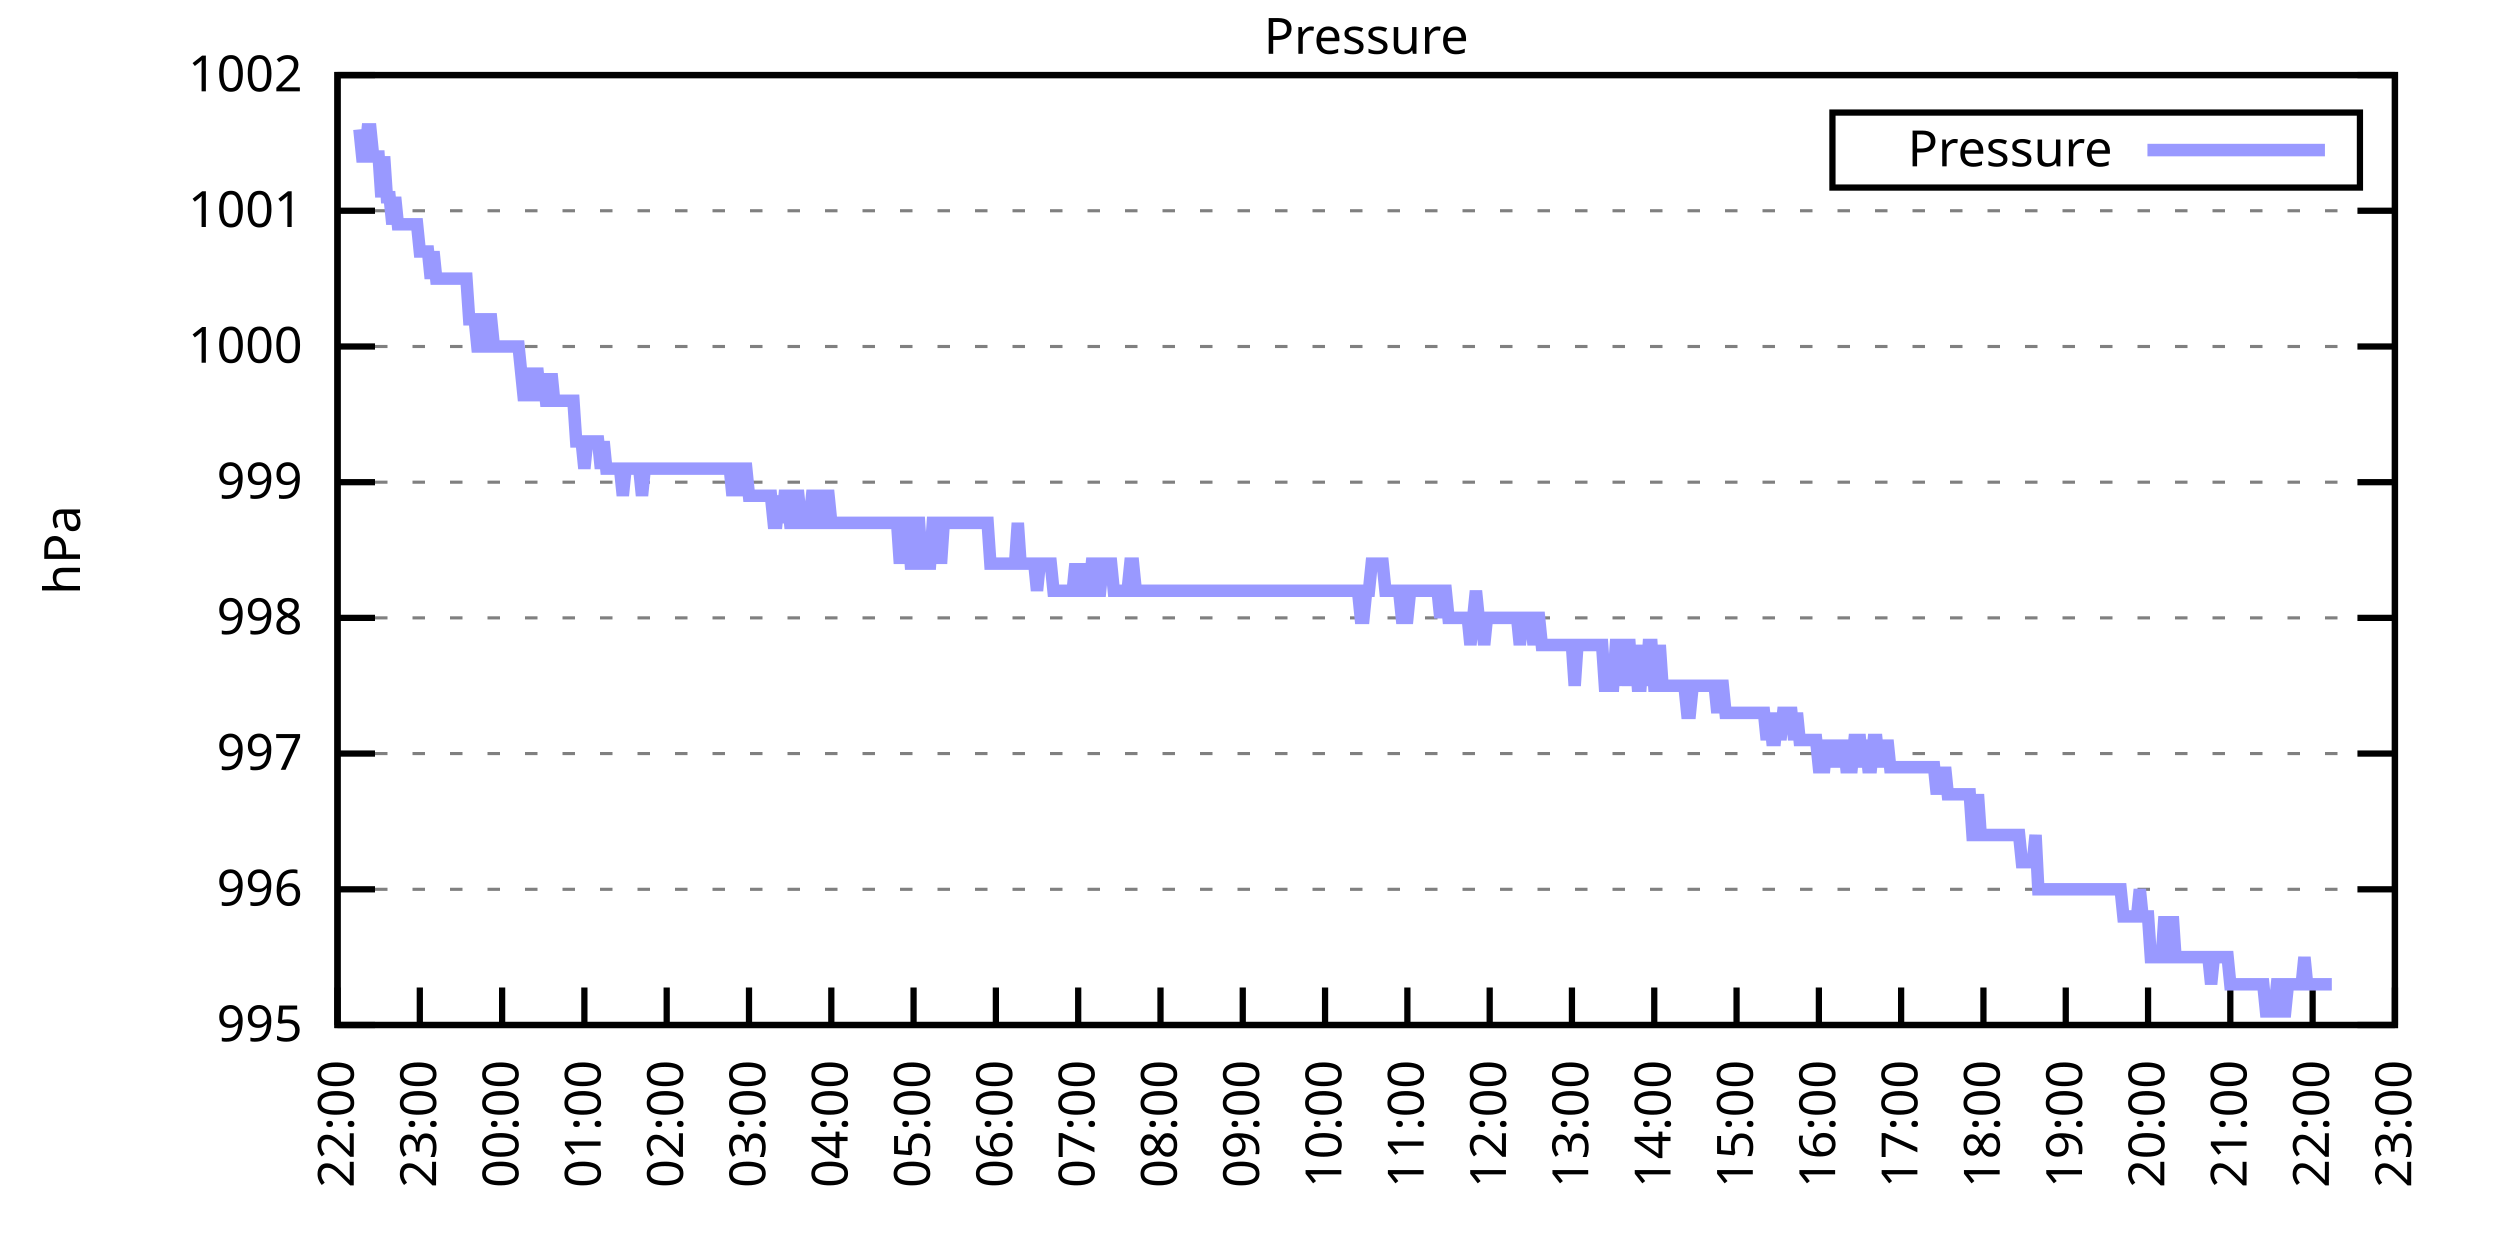
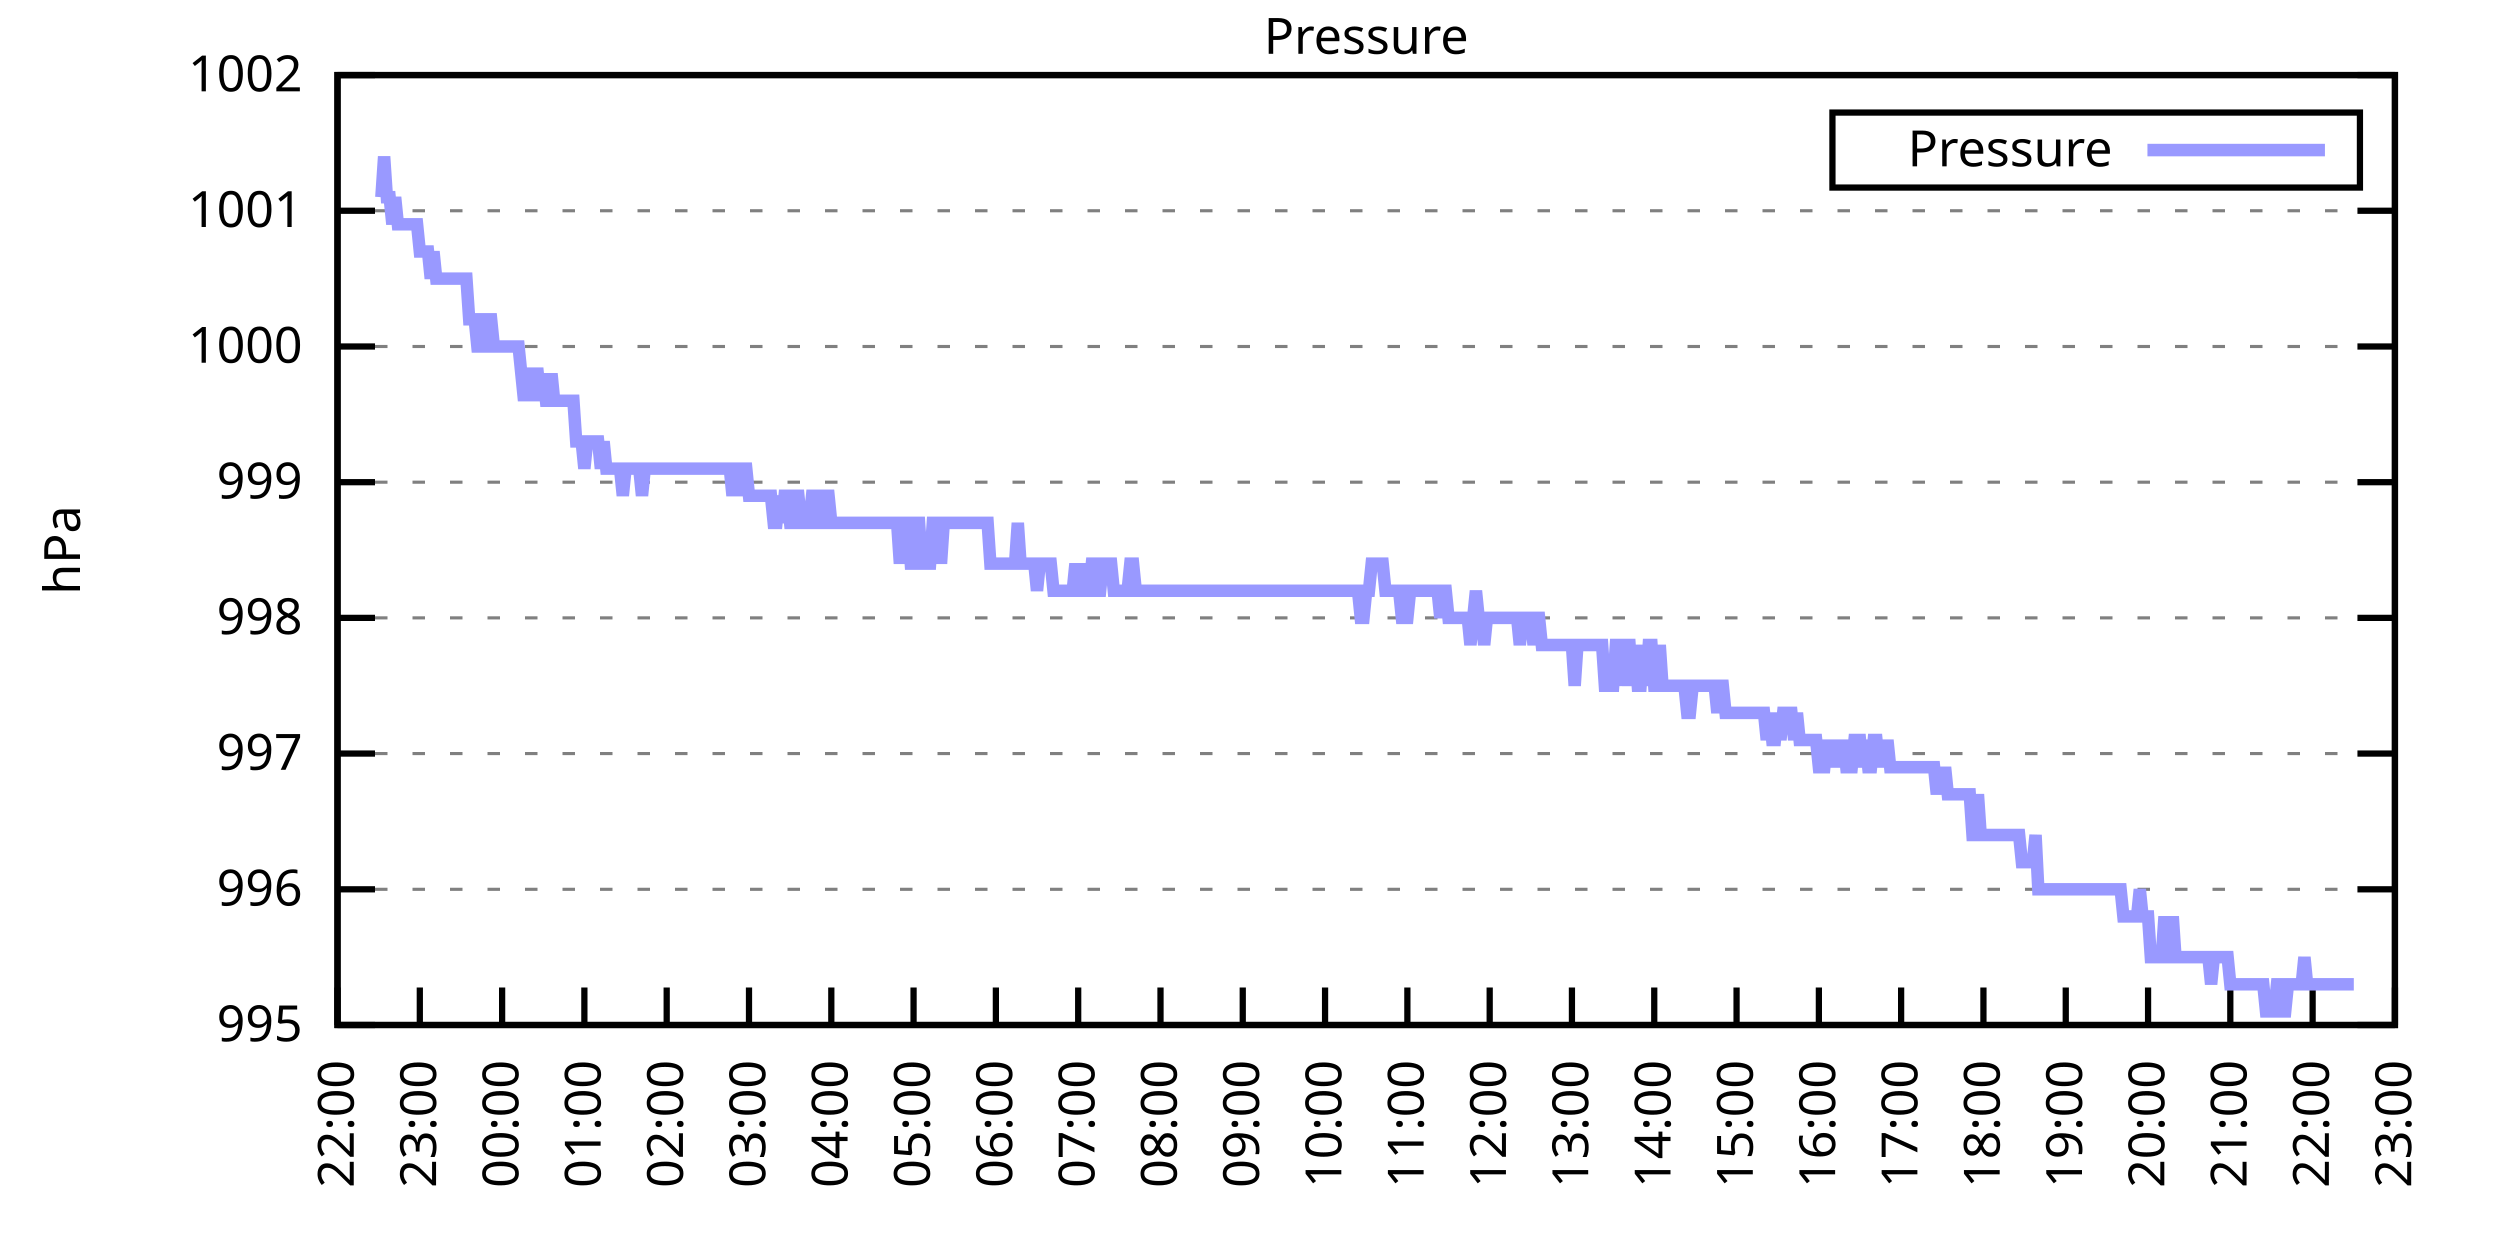
<svg xmlns="http://www.w3.org/2000/svg" xmlns:xlink="http://www.w3.org/1999/xlink" width="400" height="200" viewBox="0 0 400 200">
  <g id="gnuplot_canvas">
    <rect x="0" y="0" width="400" height="200" fill="none" />
    <defs>
      <circle id="gpDot" r="0.5" stroke-width="0.5" stroke="currentColor" />
      <path id="gpPt0" stroke-width="0.333" stroke="currentColor" d="M-1,0 h2 M0,-1 v2" />
      <path id="gpPt1" stroke-width="0.333" stroke="currentColor" d="M-1,-1 L1,1 M1,-1 L-1,1" />
      <path id="gpPt2" stroke-width="0.333" stroke="currentColor" d="M-1,0 L1,0 M0,-1 L0,1 M-1,-1 L1,1 M-1,1 L1,-1" />
      <rect id="gpPt3" stroke-width="0.333" stroke="currentColor" x="-1" y="-1" width="2" height="2" />
      <rect id="gpPt4" stroke-width="0.333" stroke="currentColor" fill="currentColor" x="-1" y="-1" width="2" height="2" />
      <circle id="gpPt5" stroke-width="0.333" stroke="currentColor" cx="0" cy="0" r="1" />
      <use xlink:href="#gpPt5" id="gpPt6" fill="currentColor" stroke="none" />
      <path id="gpPt7" stroke-width="0.333" stroke="currentColor" d="M0,-1.33 L-1.33,0.67 L1.33,0.67 z" />
      <use xlink:href="#gpPt7" id="gpPt8" fill="currentColor" stroke="none" />
      <use xlink:href="#gpPt7" id="gpPt9" stroke="currentColor" transform="rotate(180)" />
      <use xlink:href="#gpPt9" id="gpPt10" fill="currentColor" stroke="none" />
      <use xlink:href="#gpPt3" id="gpPt11" stroke="currentColor" transform="rotate(45)" />
      <use xlink:href="#gpPt11" id="gpPt12" fill="currentColor" stroke="none" />
      <path id="gpPt13" stroke-width="0.333" stroke="currentColor" d="M0,1.330 L1.265,0.411 L0.782,-1.067 L-0.782,-1.076 L-1.265,0.411 z" />
      <use xlink:href="#gpPt13" id="gpPt14" fill="currentColor" stroke="none" />
      <filter id="textbox" filterUnits="objectBoundingBox" x="0" y="0" height="1" width="1">
        <feFlood flood-color="white" flood-opacity="1" result="bgnd" />
        <feComposite in="SourceGraphic" in2="bgnd" operator="atop" />
      </filter>
      <filter id="greybox" filterUnits="objectBoundingBox" x="0" y="0" height="1" width="1">
        <feFlood flood-color="lightgrey" flood-opacity="1" result="grey" />
        <feComposite in="SourceGraphic" in2="grey" operator="atop" />
      </filter>
    </defs>
    <g fill="none" color="white" stroke="currentColor" stroke-width="1.00" stroke-linecap="butt" stroke-linejoin="miter">
</g>
    <g fill="none" color="black" stroke="currentColor" stroke-width="1.00" stroke-linecap="butt" stroke-linejoin="miter">
      <g stroke="none" shape-rendering="crispEdges">
        <polygon fill="rgb(255, 255, 255)" points="54.00,164.00 383.18,164.00 383.18,12.02 54.00,12.02 " />
      </g>
    </g>
    <g fill="none" color="black" stroke="currentColor" stroke-width="1.00" stroke-linecap="butt" stroke-linejoin="miter">
</g>
    <g fill="none" color="black" stroke="black" stroke-width="0.50" stroke-linecap="butt" stroke-linejoin="miter">
</g>
    <g fill="none" color="gray" stroke="currentColor" stroke-width="0.50" stroke-linecap="butt" stroke-linejoin="miter">
      <path stroke="gray" stroke-dasharray="2,4" class="gridline" d="M54.00,164.00 L383.19,164.00  " />
    </g>
    <g fill="none" color="gray" stroke="gray" stroke-width="1.00" stroke-linecap="butt" stroke-linejoin="miter">
</g>
    <g fill="none" color="black" stroke="currentColor" stroke-width="1.00" stroke-linecap="butt" stroke-linejoin="miter">
      <path stroke="black" d="M54.00,164.00 L60.00,164.00 M383.19,164.00 L377.19,164.00  " />
      <g transform="translate(48.40,166.60)" stroke="none" fill="black" font-family="Sans" font-size="8.00" text-anchor="end">
        <text>
          <tspan font-family="Sans"> 995</tspan>
        </text>
      </g>
    </g>
    <g fill="none" color="black" stroke="currentColor" stroke-width="1.00" stroke-linecap="butt" stroke-linejoin="miter">
</g>
    <g fill="none" color="black" stroke="black" stroke-width="0.50" stroke-linecap="butt" stroke-linejoin="miter">
</g>
    <g fill="none" color="gray" stroke="currentColor" stroke-width="0.50" stroke-linecap="butt" stroke-linejoin="miter">
      <path stroke="gray" stroke-dasharray="2,4" class="gridline" d="M54.00,142.29 L383.19,142.29  " />
    </g>
    <g fill="none" color="gray" stroke="gray" stroke-width="1.00" stroke-linecap="butt" stroke-linejoin="miter">
</g>
    <g fill="none" color="black" stroke="currentColor" stroke-width="1.00" stroke-linecap="butt" stroke-linejoin="miter">
      <path stroke="black" d="M54.00,142.29 L60.00,142.29 M383.19,142.29 L377.19,142.29  " />
      <g transform="translate(48.40,144.89)" stroke="none" fill="black" font-family="Sans" font-size="8.00" text-anchor="end">
        <text>
          <tspan font-family="Sans"> 996</tspan>
        </text>
      </g>
    </g>
    <g fill="none" color="black" stroke="currentColor" stroke-width="1.00" stroke-linecap="butt" stroke-linejoin="miter">
</g>
    <g fill="none" color="black" stroke="black" stroke-width="0.50" stroke-linecap="butt" stroke-linejoin="miter">
</g>
    <g fill="none" color="gray" stroke="currentColor" stroke-width="0.50" stroke-linecap="butt" stroke-linejoin="miter">
      <path stroke="gray" stroke-dasharray="2,4" class="gridline" d="M54.00,120.57 L383.19,120.57  " />
    </g>
    <g fill="none" color="gray" stroke="gray" stroke-width="1.00" stroke-linecap="butt" stroke-linejoin="miter">
</g>
    <g fill="none" color="black" stroke="currentColor" stroke-width="1.00" stroke-linecap="butt" stroke-linejoin="miter">
      <path stroke="black" d="M54.00,120.57 L60.00,120.57 M383.19,120.57 L377.19,120.57  " />
      <g transform="translate(48.40,123.17)" stroke="none" fill="black" font-family="Sans" font-size="8.00" text-anchor="end">
        <text>
          <tspan font-family="Sans"> 997</tspan>
        </text>
      </g>
    </g>
    <g fill="none" color="black" stroke="currentColor" stroke-width="1.00" stroke-linecap="butt" stroke-linejoin="miter">
</g>
    <g fill="none" color="black" stroke="black" stroke-width="0.50" stroke-linecap="butt" stroke-linejoin="miter">
</g>
    <g fill="none" color="gray" stroke="currentColor" stroke-width="0.50" stroke-linecap="butt" stroke-linejoin="miter">
      <path stroke="gray" stroke-dasharray="2,4" class="gridline" d="M54.00,98.86 L383.19,98.86  " />
    </g>
    <g fill="none" color="gray" stroke="gray" stroke-width="1.00" stroke-linecap="butt" stroke-linejoin="miter">
</g>
    <g fill="none" color="black" stroke="currentColor" stroke-width="1.00" stroke-linecap="butt" stroke-linejoin="miter">
      <path stroke="black" d="M54.00,98.86 L60.00,98.86 M383.19,98.86 L377.19,98.86  " />
      <g transform="translate(48.40,101.46)" stroke="none" fill="black" font-family="Sans" font-size="8.00" text-anchor="end">
        <text>
          <tspan font-family="Sans"> 998</tspan>
        </text>
      </g>
    </g>
    <g fill="none" color="black" stroke="currentColor" stroke-width="1.00" stroke-linecap="butt" stroke-linejoin="miter">
</g>
    <g fill="none" color="black" stroke="black" stroke-width="0.50" stroke-linecap="butt" stroke-linejoin="miter">
</g>
    <g fill="none" color="gray" stroke="currentColor" stroke-width="0.50" stroke-linecap="butt" stroke-linejoin="miter">
      <path stroke="gray" stroke-dasharray="2,4" class="gridline" d="M54.00,77.15 L383.19,77.15  " />
    </g>
    <g fill="none" color="gray" stroke="gray" stroke-width="1.00" stroke-linecap="butt" stroke-linejoin="miter">
</g>
    <g fill="none" color="black" stroke="currentColor" stroke-width="1.00" stroke-linecap="butt" stroke-linejoin="miter">
      <path stroke="black" d="M54.00,77.15 L60.00,77.15 M383.19,77.15 L377.19,77.15  " />
      <g transform="translate(48.40,79.75)" stroke="none" fill="black" font-family="Sans" font-size="8.00" text-anchor="end">
        <text>
          <tspan font-family="Sans"> 999</tspan>
        </text>
      </g>
    </g>
    <g fill="none" color="black" stroke="currentColor" stroke-width="1.00" stroke-linecap="butt" stroke-linejoin="miter">
</g>
    <g fill="none" color="black" stroke="black" stroke-width="0.50" stroke-linecap="butt" stroke-linejoin="miter">
</g>
    <g fill="none" color="gray" stroke="currentColor" stroke-width="0.50" stroke-linecap="butt" stroke-linejoin="miter">
      <path stroke="gray" stroke-dasharray="2,4" class="gridline" d="M54.00,55.44 L383.19,55.44  " />
    </g>
    <g fill="none" color="gray" stroke="gray" stroke-width="1.00" stroke-linecap="butt" stroke-linejoin="miter">
</g>
    <g fill="none" color="black" stroke="currentColor" stroke-width="1.00" stroke-linecap="butt" stroke-linejoin="miter">
      <path stroke="black" d="M54.00,55.44 L60.00,55.44 M383.19,55.44 L377.19,55.44  " />
      <g transform="translate(48.40,58.04)" stroke="none" fill="black" font-family="Sans" font-size="8.00" text-anchor="end">
        <text>
          <tspan font-family="Sans"> 1000</tspan>
        </text>
      </g>
    </g>
    <g fill="none" color="black" stroke="currentColor" stroke-width="1.00" stroke-linecap="butt" stroke-linejoin="miter">
</g>
    <g fill="none" color="black" stroke="black" stroke-width="0.50" stroke-linecap="butt" stroke-linejoin="miter">
</g>
    <g fill="none" color="gray" stroke="currentColor" stroke-width="0.50" stroke-linecap="butt" stroke-linejoin="miter">
      <path stroke="gray" stroke-dasharray="2,4" class="gridline" d="M54.00,33.72 L383.19,33.72  " />
    </g>
    <g fill="none" color="gray" stroke="gray" stroke-width="1.00" stroke-linecap="butt" stroke-linejoin="miter">
</g>
    <g fill="none" color="black" stroke="currentColor" stroke-width="1.00" stroke-linecap="butt" stroke-linejoin="miter">
      <path stroke="black" d="M54.00,33.72 L60.00,33.72 M383.19,33.72 L377.19,33.72  " />
      <g transform="translate(48.40,36.32)" stroke="none" fill="black" font-family="Sans" font-size="8.00" text-anchor="end">
        <text>
          <tspan font-family="Sans"> 1001</tspan>
        </text>
      </g>
    </g>
    <g fill="none" color="black" stroke="currentColor" stroke-width="1.00" stroke-linecap="butt" stroke-linejoin="miter">
</g>
    <g fill="none" color="black" stroke="black" stroke-width="0.50" stroke-linecap="butt" stroke-linejoin="miter">
</g>
    <g fill="none" color="gray" stroke="currentColor" stroke-width="0.50" stroke-linecap="butt" stroke-linejoin="miter">
      <path stroke="gray" stroke-dasharray="2,4" class="gridline" d="M54.00,12.01 L383.19,12.01  " />
    </g>
    <g fill="none" color="gray" stroke="gray" stroke-width="1.00" stroke-linecap="butt" stroke-linejoin="miter">
</g>
    <g fill="none" color="black" stroke="currentColor" stroke-width="1.00" stroke-linecap="butt" stroke-linejoin="miter">
      <path stroke="black" d="M54.00,12.01 L60.00,12.01 M383.19,12.01 L377.19,12.01  " />
      <g transform="translate(48.40,14.61)" stroke="none" fill="black" font-family="Sans" font-size="8.00" text-anchor="end">
        <text>
          <tspan font-family="Sans"> 1002</tspan>
        </text>
      </g>
    </g>
    <g fill="none" color="black" stroke="currentColor" stroke-width="1.00" stroke-linecap="butt" stroke-linejoin="miter">
      <path stroke="black" d="M54.00,164.00 L54.00,158.00  " />
      <g transform="translate(56.60,169.60) rotate(270.00)" stroke="none" fill="black" font-family="Sans" font-size="8.00" text-anchor="end">
        <text>
          <tspan font-family="Sans">22:00</tspan>
        </text>
      </g>
    </g>
    <g fill="none" color="black" stroke="currentColor" stroke-width="1.00" stroke-linecap="butt" stroke-linejoin="miter">
      <path stroke="black" d="M67.17,164.00 L67.17,158.00  " />
      <g transform="translate(69.77,169.60) rotate(270.00)" stroke="none" fill="black" font-family="Sans" font-size="8.00" text-anchor="end">
        <text>
          <tspan font-family="Sans">23:00</tspan>
        </text>
      </g>
    </g>
    <g fill="none" color="black" stroke="currentColor" stroke-width="1.00" stroke-linecap="butt" stroke-linejoin="miter">
      <path stroke="black" d="M80.34,164.00 L80.34,158.00  " />
      <g transform="translate(82.94,169.60) rotate(270.00)" stroke="none" fill="black" font-family="Sans" font-size="8.00" text-anchor="end">
        <text>
          <tspan font-family="Sans">00:00</tspan>
        </text>
      </g>
    </g>
    <g fill="none" color="black" stroke="currentColor" stroke-width="1.00" stroke-linecap="butt" stroke-linejoin="miter">
      <path stroke="black" d="M93.50,164.00 L93.50,158.00  " />
      <g transform="translate(96.10,169.60) rotate(270.00)" stroke="none" fill="black" font-family="Sans" font-size="8.00" text-anchor="end">
        <text>
          <tspan font-family="Sans">01:00</tspan>
        </text>
      </g>
    </g>
    <g fill="none" color="black" stroke="currentColor" stroke-width="1.00" stroke-linecap="butt" stroke-linejoin="miter">
      <path stroke="black" d="M106.67,164.00 L106.67,158.00  " />
      <g transform="translate(109.27,169.60) rotate(270.00)" stroke="none" fill="black" font-family="Sans" font-size="8.00" text-anchor="end">
        <text>
          <tspan font-family="Sans">02:00</tspan>
        </text>
      </g>
    </g>
    <g fill="none" color="black" stroke="currentColor" stroke-width="1.00" stroke-linecap="butt" stroke-linejoin="miter">
      <path stroke="black" d="M119.84,164.00 L119.84,158.00  " />
      <g transform="translate(122.44,169.60) rotate(270.00)" stroke="none" fill="black" font-family="Sans" font-size="8.00" text-anchor="end">
        <text>
          <tspan font-family="Sans">03:00</tspan>
        </text>
      </g>
    </g>
    <g fill="none" color="black" stroke="currentColor" stroke-width="1.00" stroke-linecap="butt" stroke-linejoin="miter">
      <path stroke="black" d="M133.01,164.00 L133.01,158.00  " />
      <g transform="translate(135.61,169.60) rotate(270.00)" stroke="none" fill="black" font-family="Sans" font-size="8.00" text-anchor="end">
        <text>
          <tspan font-family="Sans">04:00</tspan>
        </text>
      </g>
    </g>
    <g fill="none" color="black" stroke="currentColor" stroke-width="1.00" stroke-linecap="butt" stroke-linejoin="miter">
      <path stroke="black" d="M146.17,164.00 L146.17,158.00  " />
      <g transform="translate(148.77,169.60) rotate(270.00)" stroke="none" fill="black" font-family="Sans" font-size="8.00" text-anchor="end">
        <text>
          <tspan font-family="Sans">05:00</tspan>
        </text>
      </g>
    </g>
    <g fill="none" color="black" stroke="currentColor" stroke-width="1.00" stroke-linecap="butt" stroke-linejoin="miter">
      <path stroke="black" d="M159.34,164.00 L159.34,158.00  " />
      <g transform="translate(161.94,169.60) rotate(270.00)" stroke="none" fill="black" font-family="Sans" font-size="8.00" text-anchor="end">
        <text>
          <tspan font-family="Sans">06:00</tspan>
        </text>
      </g>
    </g>
    <g fill="none" color="black" stroke="currentColor" stroke-width="1.00" stroke-linecap="butt" stroke-linejoin="miter">
      <path stroke="black" d="M172.51,164.00 L172.51,158.00  " />
      <g transform="translate(175.11,169.60) rotate(270.00)" stroke="none" fill="black" font-family="Sans" font-size="8.00" text-anchor="end">
        <text>
          <tspan font-family="Sans">07:00</tspan>
        </text>
      </g>
    </g>
    <g fill="none" color="black" stroke="currentColor" stroke-width="1.00" stroke-linecap="butt" stroke-linejoin="miter">
      <path stroke="black" d="M185.68,164.00 L185.68,158.00  " />
      <g transform="translate(188.28,169.60) rotate(270.00)" stroke="none" fill="black" font-family="Sans" font-size="8.00" text-anchor="end">
        <text>
          <tspan font-family="Sans">08:00</tspan>
        </text>
      </g>
    </g>
    <g fill="none" color="black" stroke="currentColor" stroke-width="1.00" stroke-linecap="butt" stroke-linejoin="miter">
      <path stroke="black" d="M198.84,164.00 L198.84,158.00  " />
      <g transform="translate(201.44,169.60) rotate(270.00)" stroke="none" fill="black" font-family="Sans" font-size="8.00" text-anchor="end">
        <text>
          <tspan font-family="Sans">09:00</tspan>
        </text>
      </g>
    </g>
    <g fill="none" color="black" stroke="currentColor" stroke-width="1.00" stroke-linecap="butt" stroke-linejoin="miter">
      <path stroke="black" d="M212.01,164.00 L212.01,158.00  " />
      <g transform="translate(214.61,169.60) rotate(270.00)" stroke="none" fill="black" font-family="Sans" font-size="8.00" text-anchor="end">
        <text>
          <tspan font-family="Sans">10:00</tspan>
        </text>
      </g>
    </g>
    <g fill="none" color="black" stroke="currentColor" stroke-width="1.00" stroke-linecap="butt" stroke-linejoin="miter">
      <path stroke="black" d="M225.18,164.00 L225.18,158.00  " />
      <g transform="translate(227.78,169.60) rotate(270.00)" stroke="none" fill="black" font-family="Sans" font-size="8.00" text-anchor="end">
        <text>
          <tspan font-family="Sans">11:00</tspan>
        </text>
      </g>
    </g>
    <g fill="none" color="black" stroke="currentColor" stroke-width="1.00" stroke-linecap="butt" stroke-linejoin="miter">
      <path stroke="black" d="M238.35,164.00 L238.35,158.00  " />
      <g transform="translate(240.95,169.60) rotate(270.00)" stroke="none" fill="black" font-family="Sans" font-size="8.00" text-anchor="end">
        <text>
          <tspan font-family="Sans">12:00</tspan>
        </text>
      </g>
    </g>
    <g fill="none" color="black" stroke="currentColor" stroke-width="1.00" stroke-linecap="butt" stroke-linejoin="miter">
      <path stroke="black" d="M251.51,164.00 L251.51,158.00  " />
      <g transform="translate(254.11,169.60) rotate(270.00)" stroke="none" fill="black" font-family="Sans" font-size="8.00" text-anchor="end">
        <text>
          <tspan font-family="Sans">13:00</tspan>
        </text>
      </g>
    </g>
    <g fill="none" color="black" stroke="currentColor" stroke-width="1.00" stroke-linecap="butt" stroke-linejoin="miter">
      <path stroke="black" d="M264.68,164.00 L264.68,158.00  " />
      <g transform="translate(267.28,169.60) rotate(270.00)" stroke="none" fill="black" font-family="Sans" font-size="8.00" text-anchor="end">
        <text>
          <tspan font-family="Sans">14:00</tspan>
        </text>
      </g>
    </g>
    <g fill="none" color="black" stroke="currentColor" stroke-width="1.00" stroke-linecap="butt" stroke-linejoin="miter">
      <path stroke="black" d="M277.85,164.00 L277.85,158.00  " />
      <g transform="translate(280.45,169.60) rotate(270.00)" stroke="none" fill="black" font-family="Sans" font-size="8.00" text-anchor="end">
        <text>
          <tspan font-family="Sans">15:00</tspan>
        </text>
      </g>
    </g>
    <g fill="none" color="black" stroke="currentColor" stroke-width="1.00" stroke-linecap="butt" stroke-linejoin="miter">
      <path stroke="black" d="M291.02,164.00 L291.02,158.00  " />
      <g transform="translate(293.62,169.60) rotate(270.00)" stroke="none" fill="black" font-family="Sans" font-size="8.00" text-anchor="end">
        <text>
          <tspan font-family="Sans">16:00</tspan>
        </text>
      </g>
    </g>
    <g fill="none" color="black" stroke="currentColor" stroke-width="1.00" stroke-linecap="butt" stroke-linejoin="miter">
      <path stroke="black" d="M304.18,164.00 L304.18,158.00  " />
      <g transform="translate(306.78,169.60) rotate(270.00)" stroke="none" fill="black" font-family="Sans" font-size="8.00" text-anchor="end">
        <text>
          <tspan font-family="Sans">17:00</tspan>
        </text>
      </g>
    </g>
    <g fill="none" color="black" stroke="currentColor" stroke-width="1.00" stroke-linecap="butt" stroke-linejoin="miter">
      <path stroke="black" d="M317.35,164.00 L317.35,158.00  " />
      <g transform="translate(319.95,169.60) rotate(270.00)" stroke="none" fill="black" font-family="Sans" font-size="8.00" text-anchor="end">
        <text>
          <tspan font-family="Sans">18:00</tspan>
        </text>
      </g>
    </g>
    <g fill="none" color="black" stroke="currentColor" stroke-width="1.00" stroke-linecap="butt" stroke-linejoin="miter">
      <path stroke="black" d="M330.52,164.00 L330.52,158.00  " />
      <g transform="translate(333.12,169.60) rotate(270.00)" stroke="none" fill="black" font-family="Sans" font-size="8.00" text-anchor="end">
        <text>
          <tspan font-family="Sans">19:00</tspan>
        </text>
      </g>
    </g>
    <g fill="none" color="black" stroke="currentColor" stroke-width="1.00" stroke-linecap="butt" stroke-linejoin="miter">
      <path stroke="black" d="M343.69,164.00 L343.69,158.00  " />
      <g transform="translate(346.29,169.60) rotate(270.00)" stroke="none" fill="black" font-family="Sans" font-size="8.00" text-anchor="end">
        <text>
          <tspan font-family="Sans">20:00</tspan>
        </text>
      </g>
    </g>
    <g fill="none" color="black" stroke="currentColor" stroke-width="1.00" stroke-linecap="butt" stroke-linejoin="miter">
      <path stroke="black" d="M356.85,164.00 L356.85,158.00  " />
      <g transform="translate(359.45,169.60) rotate(270.00)" stroke="none" fill="black" font-family="Sans" font-size="8.00" text-anchor="end">
        <text>
          <tspan font-family="Sans">21:00</tspan>
        </text>
      </g>
    </g>
    <g fill="none" color="black" stroke="currentColor" stroke-width="1.00" stroke-linecap="butt" stroke-linejoin="miter">
      <path stroke="black" d="M370.02,164.00 L370.02,158.00  " />
      <g transform="translate(372.62,169.60) rotate(270.00)" stroke="none" fill="black" font-family="Sans" font-size="8.00" text-anchor="end">
        <text>
          <tspan font-family="Sans">22:00</tspan>
        </text>
      </g>
    </g>
    <g fill="none" color="black" stroke="currentColor" stroke-width="1.00" stroke-linecap="butt" stroke-linejoin="miter">
      <path stroke="black" d="M383.19,164.00 L383.19,158.00  " />
      <g transform="translate(385.79,169.60) rotate(270.00)" stroke="none" fill="black" font-family="Sans" font-size="8.00" text-anchor="end">
        <text>
          <tspan font-family="Sans">23:00</tspan>
        </text>
      </g>
    </g>
    <g fill="none" color="black" stroke="currentColor" stroke-width="1.00" stroke-linecap="butt" stroke-linejoin="miter">
</g>
    <g fill="none" color="black" stroke="currentColor" stroke-width="1.00" stroke-linecap="butt" stroke-linejoin="miter">
      <path stroke="black" d="M54.00,12.01 L54.00,164.00 L383.19,164.00 L383.19,12.01 L54.00,12.01 Z  " />
    </g>
    <g fill="none" color="black" stroke="currentColor" stroke-width="1.00" stroke-linecap="butt" stroke-linejoin="miter">
</g>
    <g fill="none" color="black" stroke="currentColor" stroke-width="1.00" stroke-linecap="butt" stroke-linejoin="miter">
      <path stroke="black" d="M293.19,30.01 L293.19,18.01 L377.59,18.01 L377.59,30.01 L293.19,30.01 Z  " />
    </g>
    <g id="Pressure_plot_1">
      <g fill="none" color="white" stroke="black" stroke-width="2.00" stroke-linecap="butt" stroke-linejoin="miter">
</g>
      <g fill="none" color="black" stroke="currentColor" stroke-width="2.00" stroke-linecap="butt" stroke-linejoin="miter">
        <g transform="translate(337.99,26.61)" stroke="none" fill="black" font-family="Sans" font-size="8.00" text-anchor="end">
          <text>
            <tspan font-family="Sans">Pressure</tspan>
          </text>
        </g>
      </g>
      <g fill="none" color="black" stroke="currentColor" stroke-width="2.00" stroke-linecap="butt" stroke-linejoin="miter">
-         <path stroke="rgb(153, 153, 255)" d="M343.59,24.01 L371.99,24.01 M57.51,20.70 L57.95,25.04 L58.39,25.04 L58.83,20.70 L59.27,20.70 L59.71,25.04   L60.14,25.04 L60.58,25.04 L61.02,31.55 L61.46,25.04 L61.90,31.55 L62.34,31.55 L62.78,35.89 L63.22,31.55   L63.66,35.89 L64.10,35.89 L64.53,35.89 L64.97,35.89 L65.41,35.89 L65.85,35.89 L66.29,35.89 L66.73,35.89   L67.17,40.24 L67.61,40.24 L68.05,40.24 L68.48,40.24 L68.92,44.58 L69.36,40.24 L69.80,44.58 L70.24,44.58   L70.68,44.58 L71.12,44.58 L71.56,44.58 L72.00,44.58 L72.43,44.58 L72.87,44.58 L73.31,44.58 L73.75,44.58   L74.19,44.58 L74.63,44.58 L75.07,51.09 L75.51,51.09 L75.95,51.09 L76.38,55.44 L76.82,55.44 L77.26,55.44   L77.70,51.09 L78.14,51.09 L78.58,51.09 L79.02,55.44 L79.46,55.44 L79.90,55.44 L80.34,55.44 L80.77,55.44   L81.21,55.44 L81.65,55.44 L82.09,55.44 L82.53,55.44 L82.97,55.44 L83.41,59.78 L83.85,64.12 L84.29,59.78   L84.72,59.78 L85.16,64.12 L85.60,59.78 L86.04,59.78 L86.48,64.12 L86.92,59.78 L87.36,64.12 L87.80,64.12   L88.24,59.78 L88.67,64.12 L89.11,64.12 L89.55,64.12 L89.99,64.12 L90.43,64.12 L90.87,64.12 L91.31,64.12   L91.75,64.12 L92.19,70.63 L92.62,70.63 L93.06,70.63 L93.50,74.98 L93.94,70.63 L94.38,70.63 L94.82,70.63   L95.26,70.63 L95.70,70.63 L96.14,74.98 L96.58,70.63 L97.01,74.98 L97.45,74.98 L97.89,74.98 L98.33,74.98   L98.77,74.98 L99.21,74.98 L99.65,79.32 L100.09,74.98 L100.53,74.98 L100.96,74.98 L101.40,74.98 L101.84,74.98   L102.28,74.98 L102.72,79.32 L103.16,74.98 L103.60,74.98 L104.04,74.98 L104.48,74.98 L104.91,74.98 L105.35,74.98   L105.79,74.98 L106.23,74.98 L106.67,74.98 L107.11,74.98 L107.55,74.98 L107.99,74.98 L108.43,74.98 L108.87,74.98   L109.30,74.98 L109.74,74.98 L110.18,74.98 L110.62,74.98 L111.06,74.98 L111.50,74.98 L111.94,74.98 L112.38,74.98   L112.82,74.98 L113.25,74.98 L113.69,74.98 L114.13,74.98 L114.57,74.98 L115.01,74.98 L115.45,74.98 L115.89,74.98   L116.33,74.98 L116.77,74.98 L117.20,79.32 L117.64,74.98 L118.08,79.32 L118.52,74.98 L118.96,74.98 L119.40,74.98   L119.84,79.32 L120.28,79.32 L120.72,79.32 L121.15,79.32 L121.59,79.32 L122.03,79.32 L122.47,79.32 L122.91,79.32   L123.35,79.32 L123.79,83.66 L124.23,83.66 L124.67,79.32 L125.11,83.66 L125.54,79.32 L125.98,79.32 L126.42,83.66   L126.86,83.66 L127.30,79.32 L127.74,79.32 L128.18,83.66 L128.62,83.66 L129.06,83.66 L129.49,83.66 L129.93,79.32   L130.37,79.32 L130.81,79.32 L131.25,83.66 L131.69,83.66 L132.13,79.32 L132.57,79.32 L133.01,83.66 L133.44,83.66   L133.88,83.66 L134.32,83.66 L134.76,83.66 L135.20,83.66 L135.64,83.66 L136.08,83.66 L136.52,83.66 L136.96,83.66   L137.39,83.66 L137.83,83.66 L138.27,83.66 L138.71,83.66 L139.15,83.66 L139.59,83.66 L140.03,83.66 L140.47,83.66   L140.91,83.66 L141.35,83.66 L141.78,83.66 L142.22,83.66 L142.66,83.66 L143.10,83.66 L143.54,83.66 L143.98,90.18   L144.42,83.66 L144.86,83.66 L145.30,83.66 L145.73,90.18 L146.17,90.18 L146.61,83.66 L147.05,83.66 L147.49,90.18   L147.93,90.18 L148.37,90.18 L148.81,90.18 L149.25,83.66 L149.68,83.66 L150.12,83.66 L150.56,90.18 L151.00,83.66   L151.44,83.66 L151.88,83.66 L152.32,83.66 L152.76,83.66 L153.20,83.66 L153.63,83.66 L154.07,83.66 L154.51,83.66   L154.95,83.66 L155.39,83.66 L155.83,83.66 L156.27,83.66 L156.71,83.66 L157.15,83.66 L157.59,83.66 L158.02,83.66   L158.46,90.18 L158.90,90.18 L159.34,90.18 L159.78,90.18 L160.22,90.18 L160.66,90.18 L161.10,90.18 L161.54,90.18   L161.97,90.18 L162.41,90.18 L162.85,83.66 L163.29,90.18 L163.73,90.18 L164.17,90.18 L164.61,90.18 L165.05,90.18   L165.49,90.18 L165.92,94.52 L166.36,90.18 L166.80,90.18 L167.24,90.18 L167.68,90.18 L168.12,90.18 L168.56,94.52   L169.00,94.52 L169.44,94.52 L169.87,94.52 L170.31,94.52 L170.75,94.52 L171.19,94.52 L171.63,94.52 L172.07,90.18   L172.51,94.52 L172.95,94.52 L173.39,90.18 L173.83,94.52 L174.26,94.52 L174.70,90.18 L175.14,90.18 L175.58,94.52   L176.02,94.52 L176.46,90.18 L176.90,90.18 L177.34,90.18 L177.78,90.18 L178.21,94.52 L178.65,94.52 L179.09,94.52   L179.53,94.52 L179.97,94.52 L180.41,94.52 L180.85,90.18 L181.29,90.18 L181.73,94.52 L182.16,94.52 L182.60,94.52   L183.04,94.52 L183.48,94.52 L183.92,94.52 L184.36,94.52 L184.80,94.52 L185.24,94.52 L185.68,94.52 L186.11,94.52   L186.55,94.52 L186.99,94.52 L187.43,94.52 L187.87,94.52 L188.31,94.52 L188.75,94.52 L189.19,94.52 L189.63,94.52   L190.07,94.52 L190.50,94.52 L190.94,94.52 L191.38,94.52 L191.82,94.52 L192.26,94.52 L192.70,94.52 L193.14,94.52   L193.58,94.52 L194.02,94.52 L194.45,94.52 L194.89,94.52 L195.33,94.52 L195.77,94.52 L196.21,94.52 L196.65,94.52   L197.09,94.52 L197.53,94.52 L197.97,94.52 L198.40,94.52 L198.84,94.52 L199.28,94.52 L199.72,94.52 L200.16,94.52   L200.60,94.52 L201.04,94.52 L201.48,94.52 L201.92,94.52 L202.35,94.52 L202.79,94.52 L203.23,94.52 L203.67,94.52   L204.11,94.52 L204.55,94.52 L204.99,94.52 L205.43,94.52 L205.87,94.52 L206.31,94.52 L206.74,94.52 L207.18,94.52   L207.62,94.52 L208.06,94.52 L208.50,94.52 L208.94,94.52 L209.38,94.52 L209.82,94.52 L210.26,94.52 L210.69,94.52   L211.13,94.52 L211.57,94.52 L212.01,94.52 L212.45,94.52 L212.89,94.52 L213.33,94.52 L213.77,94.52 L214.21,94.52   L214.64,94.52 L215.08,94.52 L215.52,94.52 L215.96,94.52 L216.40,94.52 L216.84,94.52 L217.28,94.52 L217.72,98.86   L218.16,98.86 L218.60,94.52 L219.03,94.52 L219.47,90.18 L219.91,90.18 L220.35,90.18 L220.79,90.18 L221.23,90.18   L221.67,94.52 L222.11,94.52 L222.55,94.52 L222.98,94.52 L223.42,94.52 L223.86,94.52 L224.30,98.86 L224.74,98.86   L225.18,98.86 L225.62,94.52 L226.06,94.52 L226.50,94.52 L226.93,94.52 L227.37,94.52 L227.81,94.52 L228.25,94.52   L228.69,94.52 L229.13,94.52 L229.57,94.52 L230.01,94.52 L230.45,98.86 L230.88,94.52 L231.32,94.52 L231.76,98.86   L232.20,98.86 L232.64,98.86 L233.08,98.86 L233.52,98.86 L233.96,98.86 L234.40,98.86 L234.84,98.86 L235.27,103.20   L235.71,98.86 L236.15,94.52 L236.59,98.86 L237.03,98.86 L237.47,103.20 L237.91,98.86 L238.35,98.86 L238.79,98.86   L239.22,98.86 L239.66,98.86 L240.10,98.86 L240.54,98.86 L240.98,98.86 L241.42,98.86 L241.86,98.86 L242.30,98.86   L242.74,98.86 L243.17,103.20 L243.61,98.86 L244.05,98.86 L244.49,98.86 L244.93,98.86 L245.37,103.20 L245.81,98.86   L246.25,98.86 L246.69,103.20 L247.12,103.20 L247.56,103.20 L248.00,103.20 L248.44,103.20 L248.88,103.20 L249.32,103.20   L249.76,103.20 L250.20,103.20 L250.64,103.20 L251.08,103.20 L251.51,103.20 L251.95,109.72 L252.39,103.20 L252.83,103.20   L253.27,103.20 L253.71,103.20 L254.15,103.20 L254.59,103.20 L255.03,103.20 L255.46,103.20 L255.90,103.20 L256.34,103.20   L256.78,109.72 L257.22,109.72 L257.66,109.72 L258.10,109.72 L258.54,103.20 L258.98,103.20 L259.41,109.72 L259.85,103.20   L260.29,103.20 L260.73,103.20 L261.17,109.72 L261.61,103.20 L262.05,109.72 L262.49,109.72 L262.93,103.20 L263.36,109.72   L263.80,103.20 L264.24,103.20 L264.68,109.72 L265.12,109.72 L265.56,103.20 L266.00,109.72 L266.44,109.72 L266.88,109.72   L267.32,109.72 L267.75,109.72 L268.19,109.72 L268.63,109.72 L269.07,109.72 L269.51,109.72 L269.95,114.06 L270.39,114.06   L270.83,109.72 L271.27,109.72 L271.70,109.72 L272.14,109.72 L272.58,109.72 L273.02,109.72 L273.46,109.72 L273.90,109.72   L274.34,109.72 L274.78,114.06 L275.22,109.72 L275.65,109.72 L276.09,114.06 L276.53,114.06 L276.97,114.06 L277.41,114.06   L277.85,114.06 L278.29,114.06 L278.73,114.06 L279.17,114.06 L279.60,114.06 L280.04,114.06 L280.48,114.06 L280.92,114.06   L281.36,114.06 L281.80,114.06 L282.24,114.06 L282.68,118.40 L283.12,114.06 L283.56,118.40 L283.99,118.40 L284.43,114.06   L284.87,118.40 L285.31,114.06 L285.75,114.06 L286.19,114.06 L286.63,114.06 L287.07,118.40 L287.51,114.06 L287.94,118.40   L288.38,118.40 L288.82,118.40 L289.26,118.40 L289.70,118.40 L290.14,118.40 L290.58,118.40 L291.02,122.75 L291.46,122.75   L291.89,122.75 L292.33,118.40 L292.77,122.75 L293.21,118.40 L293.65,122.75 L294.09,118.40 L294.53,122.75 L294.97,118.40   L295.41,122.75 L295.84,122.75 L296.28,122.75 L296.72,118.40 L297.16,118.40 L297.60,118.40 L298.04,122.75 L298.48,118.40   L298.92,122.75 L299.36,122.75 L299.80,118.40 L300.23,118.40 L300.67,122.75 L301.11,118.40 L301.55,122.75 L301.99,118.40   L302.43,122.75 L302.87,122.75 L303.31,122.75 L303.75,122.75 L304.18,122.75 L304.62,122.75 L305.06,122.75 L305.50,122.75   L305.94,122.75 L306.38,122.75 L306.82,122.75 L307.26,122.75 L307.70,122.75 L308.13,122.75 L308.57,122.75 L309.01,122.75   L309.45,122.75 L309.89,127.09 L310.33,122.75 L310.77,127.09 L311.21,122.75 L311.65,127.09 L312.08,127.09 L312.52,127.09   L312.96,127.09 L313.40,127.09 L313.84,127.09 L314.28,127.09 L314.72,127.09 L315.16,127.09 L315.60,133.60 L316.04,133.60   L316.47,127.09 L316.91,133.60 L317.35,133.60 L317.79,133.60 L318.23,133.60 L318.67,133.60 L319.11,133.60 L319.55,133.60   L319.99,133.60 L320.42,133.60 L320.86,133.60 L321.30,133.60 L321.74,133.60 L322.18,133.60 L322.62,133.60 L323.06,133.60   L323.50,137.94 L323.94,137.94 L324.37,137.94 L324.81,137.94 L325.25,137.94 L325.69,133.60 L326.13,142.29 L326.57,142.29   L327.01,142.29 L327.45,142.29 L327.89,142.29 L328.33,142.29 L328.76,142.29 L329.20,142.29 L329.64,142.29 L330.08,142.29   L330.52,142.29 L330.96,142.29 L331.40,142.29 L331.84,142.29 L332.28,142.29 L332.71,142.29 L333.15,142.29 L333.59,142.29   L334.03,142.29 L334.47,142.29 L334.91,142.29 L335.35,142.29 L335.79,142.29 L336.23,142.29 L336.66,142.29 L337.10,142.29   L337.54,142.29 L337.98,142.29 L338.42,142.29 L338.86,142.29 L339.30,142.29 L339.74,146.63 L340.18,146.63 L340.61,146.63   L341.05,146.63 L341.49,146.63 L341.93,146.63 L342.37,142.29 L342.81,146.63 L343.25,146.63 L343.69,146.63 L344.13,153.14   L344.57,153.14 L345.00,153.14 L345.44,153.14 L345.88,153.14 L346.32,146.63 L346.76,153.14 L347.20,153.14 L347.64,146.63   L348.08,153.14 L348.52,153.14 L348.95,153.14 L349.39,153.14 L349.83,153.14 L350.27,153.14 L350.71,153.14 L351.15,153.14   L351.59,153.14 L352.03,153.14 L352.47,153.14 L352.90,153.14 L353.34,153.14 L353.78,157.49 L354.22,153.14 L354.66,153.14   L355.10,153.14 L355.54,153.14 L355.98,153.14 L356.42,153.14 L356.85,157.49 L357.29,157.49 L357.73,157.49 L358.17,157.49   L358.61,157.49 L359.05,157.49 L359.49,157.49 L359.93,157.49 L360.37,157.49 L360.81,157.49 L361.24,157.49 L361.68,157.49   L362.12,157.49 L362.56,161.83 L363.00,161.83 L363.44,161.83 L363.88,161.83 L364.32,157.49 L364.76,157.49 L365.19,161.83   L365.63,161.83 L366.07,157.49 L366.51,157.49 L366.95,157.49 L367.39,157.49 L367.83,157.49 L368.27,157.49 L368.71,153.14   L369.14,157.49 L369.58,157.49 L370.02,157.49 L370.46,157.49 L370.90,157.49 L371.34,157.49 L371.78,157.49 L372.22,157.49   L372.66,157.49 L373.09,157.49  " />
+         <path stroke="rgb(153, 153, 255)" d="M343.59,24.01 L371.99,24.01 M61.02,31.55 L61.46,25.04 L61.90,31.55 L62.34,31.55 L62.78,35.89 L63.22,31.55   L63.66,35.89 L64.10,35.89 L64.53,35.89 L64.97,35.89 L65.41,35.89 L65.85,35.89 L66.29,35.89 L66.73,35.89   L67.17,40.24 L67.61,40.24 L68.05,40.24 L68.48,40.24 L68.92,44.58 L69.36,40.24 L69.80,44.58 L70.24,44.58   L70.68,44.58 L71.12,44.58 L71.56,44.58 L72.00,44.58 L72.43,44.58 L72.87,44.58 L73.31,44.58 L73.75,44.58   L74.19,44.58 L74.63,44.58 L75.07,51.09 L75.51,51.09 L75.95,51.09 L76.38,55.44 L76.82,55.44 L77.26,55.44   L77.70,51.09 L78.14,51.09 L78.58,51.09 L79.02,55.44 L79.46,55.44 L79.90,55.44 L80.34,55.44 L80.77,55.44   L81.21,55.44 L81.65,55.44 L82.09,55.44 L82.53,55.44 L82.97,55.44 L83.41,59.78 L83.85,64.12 L84.29,59.78   L84.72,59.78 L85.16,64.12 L85.60,59.78 L86.04,59.78 L86.48,64.12 L86.92,59.78 L87.36,64.12 L87.80,64.12   L88.24,59.78 L88.67,64.12 L89.11,64.12 L89.55,64.12 L89.99,64.12 L90.43,64.12 L90.87,64.12 L91.31,64.12   L91.75,64.12 L92.19,70.63 L92.62,70.63 L93.06,70.63 L93.50,74.98 L93.94,70.63 L94.38,70.63 L94.82,70.63   L95.26,70.63 L95.70,70.63 L96.14,74.98 L96.58,70.63 L97.01,74.98 L97.45,74.98 L97.89,74.98 L98.33,74.98   L98.77,74.98 L99.21,74.98 L99.65,79.32 L100.09,74.98 L100.53,74.98 L100.96,74.98 L101.40,74.98 L101.84,74.98   L102.28,74.98 L102.72,79.32 L103.16,74.98 L103.60,74.98 L104.04,74.98 L104.48,74.98 L104.91,74.98 L105.35,74.98   L105.79,74.98 L106.23,74.98 L106.67,74.98 L107.11,74.98 L107.55,74.98 L107.99,74.98 L108.43,74.98 L108.87,74.98   L109.30,74.98 L109.74,74.98 L110.18,74.98 L110.62,74.98 L111.06,74.98 L111.50,74.98 L111.94,74.98 L112.38,74.98   L112.82,74.98 L113.25,74.98 L113.69,74.98 L114.13,74.98 L114.57,74.98 L115.01,74.98 L115.45,74.98 L115.89,74.98   L116.33,74.98 L116.77,74.98 L117.20,79.32 L117.64,74.98 L118.08,79.32 L118.52,74.98 L118.96,74.98 L119.40,74.98   L119.84,79.32 L120.28,79.32 L120.72,79.32 L121.15,79.32 L121.59,79.32 L122.03,79.32 L122.47,79.32 L122.91,79.32   L123.35,79.32 L123.79,83.66 L124.23,83.66 L124.67,79.32 L125.11,83.66 L125.54,79.32 L125.98,79.32 L126.42,83.66   L126.86,83.66 L127.30,79.32 L127.74,79.32 L128.18,83.66 L128.62,83.66 L129.06,83.66 L129.49,83.66 L129.93,79.32   L130.37,79.32 L130.81,79.32 L131.25,83.66 L131.69,83.66 L132.13,79.32 L132.57,79.32 L133.01,83.66 L133.44,83.66   L133.88,83.66 L134.32,83.66 L134.76,83.66 L135.20,83.66 L135.64,83.66 L136.08,83.66 L136.52,83.66 L136.96,83.66   L137.39,83.66 L137.83,83.66 L138.27,83.66 L138.71,83.66 L139.15,83.66 L139.59,83.66 L140.03,83.66 L140.47,83.66   L140.91,83.66 L141.35,83.66 L141.78,83.66 L142.22,83.66 L142.66,83.66 L143.10,83.66 L143.54,83.66 L143.98,90.18   L144.42,83.66 L144.86,83.66 L145.30,83.66 L145.73,90.18 L146.17,90.18 L146.61,83.66 L147.05,83.66 L147.49,90.18   L147.93,90.18 L148.37,90.18 L148.81,90.18 L149.25,83.66 L149.68,83.66 L150.12,83.66 L150.56,90.18 L151.00,83.66   L151.44,83.66 L151.88,83.66 L152.32,83.66 L152.76,83.66 L153.20,83.66 L153.63,83.66 L154.07,83.66 L154.51,83.66   L154.95,83.66 L155.39,83.66 L155.83,83.66 L156.27,83.66 L156.71,83.66 L157.15,83.66 L157.59,83.66 L158.02,83.66   L158.46,90.18 L158.90,90.18 L159.34,90.18 L159.78,90.18 L160.22,90.18 L160.66,90.18 L161.10,90.18 L161.54,90.18   L161.97,90.18 L162.41,90.18 L162.85,83.66 L163.29,90.18 L163.73,90.18 L164.17,90.18 L164.61,90.18 L165.05,90.18   L165.49,90.18 L165.92,94.52 L166.36,90.18 L166.80,90.18 L167.24,90.18 L167.68,90.18 L168.12,90.18 L168.56,94.52   L169.00,94.52 L169.44,94.52 L169.87,94.52 L170.31,94.52 L170.75,94.52 L171.19,94.52 L171.63,94.52 L172.07,90.18   L172.51,94.52 L172.95,94.52 L173.39,90.18 L173.83,94.52 L174.26,94.52 L174.70,90.18 L175.14,90.18 L175.58,94.52   L176.02,94.52 L176.46,90.18 L176.90,90.18 L177.34,90.18 L177.78,90.18 L178.21,94.52 L178.65,94.52 L179.09,94.52   L179.53,94.52 L179.97,94.52 L180.41,94.52 L180.85,90.18 L181.29,90.18 L181.73,94.52 L182.16,94.52 L182.60,94.52   L183.04,94.52 L183.48,94.52 L183.92,94.52 L184.36,94.52 L184.80,94.52 L185.24,94.52 L185.68,94.52 L186.11,94.52   L186.55,94.52 L186.99,94.52 L187.43,94.52 L187.87,94.52 L188.31,94.52 L188.75,94.52 L189.19,94.52 L189.63,94.52   L190.07,94.52 L190.50,94.52 L190.94,94.52 L191.38,94.52 L191.82,94.52 L192.26,94.52 L192.70,94.52 L193.14,94.52   L193.58,94.52 L194.02,94.52 L194.45,94.52 L194.89,94.52 L195.33,94.52 L195.77,94.52 L196.21,94.52 L196.65,94.52   L197.09,94.52 L197.53,94.52 L197.97,94.52 L198.40,94.52 L198.84,94.52 L199.28,94.52 L199.72,94.52 L200.16,94.52   L200.60,94.52 L201.04,94.52 L201.48,94.52 L201.92,94.52 L202.35,94.52 L202.79,94.52 L203.23,94.52 L203.67,94.52   L204.11,94.52 L204.55,94.52 L204.99,94.52 L205.43,94.52 L205.87,94.52 L206.31,94.52 L206.74,94.52 L207.18,94.52   L207.62,94.52 L208.06,94.52 L208.50,94.52 L208.94,94.52 L209.38,94.52 L209.82,94.52 L210.26,94.52 L210.69,94.52   L211.13,94.52 L211.57,94.52 L212.01,94.52 L212.45,94.52 L212.89,94.52 L213.33,94.52 L213.77,94.52 L214.21,94.52   L214.64,94.52 L215.08,94.52 L215.52,94.52 L215.96,94.52 L216.40,94.52 L216.84,94.52 L217.28,94.52 L217.72,98.86   L218.16,98.86 L218.60,94.52 L219.03,94.52 L219.47,90.18 L219.91,90.18 L220.35,90.18 L220.79,90.18 L221.23,90.18   L221.67,94.52 L222.11,94.52 L222.55,94.52 L222.98,94.52 L223.42,94.52 L223.86,94.52 L224.30,98.86 L224.74,98.86   L225.18,98.86 L225.62,94.52 L226.06,94.52 L226.50,94.52 L226.93,94.52 L227.37,94.52 L227.81,94.52 L228.25,94.52   L228.69,94.52 L229.13,94.52 L229.57,94.52 L230.01,94.52 L230.45,98.86 L230.88,94.52 L231.32,94.52 L231.76,98.86   L232.20,98.86 L232.64,98.86 L233.08,98.86 L233.52,98.86 L233.96,98.86 L234.40,98.86 L234.84,98.86 L235.27,103.20   L235.71,98.86 L236.15,94.52 L236.59,98.86 L237.03,98.86 L237.47,103.20 L237.91,98.86 L238.35,98.86 L238.79,98.86   L239.22,98.86 L239.66,98.86 L240.10,98.86 L240.54,98.86 L240.98,98.86 L241.42,98.86 L241.86,98.86 L242.30,98.86   L242.74,98.86 L243.17,103.20 L243.61,98.86 L244.05,98.86 L244.49,98.86 L244.93,98.86 L245.37,103.20 L245.81,98.86   L246.25,98.86 L246.69,103.20 L247.12,103.20 L247.56,103.20 L248.00,103.20 L248.44,103.20 L248.88,103.20 L249.32,103.20   L249.76,103.20 L250.20,103.20 L250.64,103.20 L251.08,103.20 L251.51,103.20 L251.95,109.72 L252.39,103.20 L252.83,103.20   L253.27,103.20 L253.71,103.20 L254.15,103.20 L254.59,103.20 L255.03,103.20 L255.46,103.20 L255.90,103.20 L256.34,103.20   L256.78,109.72 L257.22,109.72 L257.66,109.72 L258.10,109.72 L258.54,103.20 L258.98,103.20 L259.41,109.72 L259.85,103.20   L260.29,103.20 L260.73,103.20 L261.17,109.72 L261.61,103.20 L262.05,109.72 L262.49,109.72 L262.93,103.20 L263.36,109.72   L263.80,103.20 L264.24,103.20 L264.68,109.72 L265.12,109.72 L265.56,103.20 L266.00,109.72 L266.44,109.72 L266.88,109.72   L267.32,109.72 L267.75,109.72 L268.19,109.72 L268.63,109.72 L269.07,109.72 L269.51,109.72 L269.95,114.06 L270.39,114.06   L270.83,109.72 L271.27,109.72 L271.70,109.72 L272.14,109.72 L272.58,109.72 L273.02,109.72 L273.46,109.72 L273.90,109.72   L274.34,109.72 L274.78,114.06 L275.22,109.72 L275.65,109.72 L276.09,114.06 L276.53,114.06 L276.97,114.06 L277.41,114.06   L277.85,114.06 L278.29,114.06 L278.73,114.06 L279.17,114.06 L279.60,114.06 L280.04,114.06 L280.48,114.06 L280.92,114.06   L281.36,114.06 L281.80,114.06 L282.24,114.06 L282.68,118.40 L283.12,114.06 L283.56,118.40 L283.99,118.40 L284.43,114.06   L284.87,118.40 L285.31,114.06 L285.75,114.06 L286.19,114.06 L286.63,114.06 L287.07,118.40 L287.51,114.06 L287.94,118.40   L288.38,118.40 L288.82,118.40 L289.26,118.40 L289.70,118.40 L290.14,118.40 L290.58,118.40 L291.02,122.75 L291.46,122.75   L291.89,122.75 L292.33,118.40 L292.77,122.75 L293.21,118.40 L293.65,122.75 L294.09,118.40 L294.53,122.75 L294.97,118.40   L295.41,122.75 L295.84,122.75 L296.28,122.75 L296.72,118.40 L297.16,118.40 L297.60,118.40 L298.04,122.75 L298.48,118.40   L298.92,122.75 L299.36,122.75 L299.80,118.40 L300.23,118.40 L300.67,122.75 L301.11,118.40 L301.55,122.75 L301.99,118.40   L302.43,122.75 L302.87,122.75 L303.31,122.75 L303.75,122.75 L304.18,122.75 L304.62,122.75 L305.06,122.75 L305.50,122.75   L305.94,122.75 L306.38,122.75 L306.82,122.75 L307.26,122.75 L307.70,122.75 L308.13,122.75 L308.57,122.75 L309.01,122.75   L309.45,122.75 L309.89,127.09 L310.33,122.75 L310.77,127.09 L311.21,122.75 L311.65,127.09 L312.08,127.09 L312.52,127.09   L312.96,127.09 L313.40,127.09 L313.84,127.09 L314.28,127.09 L314.72,127.09 L315.16,127.09 L315.60,133.60 L316.04,133.60   L316.47,127.09 L316.91,133.60 L317.35,133.60 L317.79,133.60 L318.23,133.60 L318.67,133.60 L319.11,133.60 L319.55,133.60   L319.99,133.60 L320.42,133.60 L320.86,133.60 L321.30,133.60 L321.74,133.60 L322.18,133.60 L322.62,133.60 L323.06,133.60   L323.50,137.94 L323.94,137.94 L324.37,137.94 L324.81,137.94 L325.25,137.94 L325.69,133.60 L326.13,142.29 L326.57,142.29   L327.01,142.29 L327.45,142.29 L327.89,142.29 L328.33,142.29 L328.76,142.29 L329.20,142.29 L329.64,142.29 L330.08,142.29   L330.52,142.29 L330.96,142.29 L331.40,142.29 L331.84,142.29 L332.28,142.29 L332.71,142.29 L333.15,142.29 L333.59,142.29   L334.03,142.29 L334.47,142.29 L334.91,142.29 L335.35,142.29 L335.79,142.29 L336.23,142.29 L336.66,142.29 L337.10,142.29   L337.54,142.29 L337.98,142.29 L338.42,142.29 L338.86,142.29 L339.30,142.29 L339.74,146.63 L340.18,146.63 L340.61,146.63   L341.05,146.63 L341.49,146.63 L341.93,146.63 L342.37,142.29 L342.81,146.63 L343.25,146.63 L343.69,146.63 L344.13,153.14   L344.57,153.14 L345.00,153.14 L345.44,153.14 L345.88,153.14 L346.32,146.63 L346.76,153.14 L347.20,153.14 L347.64,146.63   L348.08,153.14 L348.52,153.14 L348.95,153.14 L349.39,153.14 L349.83,153.14 L350.27,153.14 L350.71,153.14 L351.15,153.14   L351.59,153.14 L352.03,153.14 L352.47,153.14 L352.90,153.14 L353.34,153.14 L353.78,157.49 L354.22,153.14 L354.66,153.14   L355.10,153.14 L355.54,153.14 L355.98,153.14 L356.42,153.14 L356.85,157.49 L357.29,157.49 L357.73,157.49 L358.17,157.49   L358.61,157.49 L359.05,157.49 L359.49,157.49 L359.93,157.49 L360.37,157.49 L360.81,157.49 L361.24,157.49 L361.68,157.49   L362.12,157.49 L362.56,161.83 L363.00,161.83 L363.44,161.83 L363.88,161.83 L364.32,157.49 L364.76,157.49 L365.19,161.83   L365.63,161.83 L366.07,157.49 L366.51,157.49 L366.95,157.49 L367.39,157.49 L367.83,157.49 L368.27,157.49 L368.71,153.14   L369.14,157.49 L369.58,157.49 L370.02,157.49 L370.46,157.49 L370.90,157.49 L371.34,157.49 L371.78,157.49 L372.22,157.49   L372.66,157.49 L373.09,157.49 L373.53,157.49 L373.97,157.49 L374.41,157.49 L374.85,157.49 L375.29,157.49 L375.73,157.49   L376.17,157.49 L376.61,157.49  " />
      </g>
    </g>
    <g fill="none" color="black" stroke="currentColor" stroke-width="2.00" stroke-linecap="butt" stroke-linejoin="miter">
</g>
    <g fill="none" color="black" stroke="black" stroke-width="1.00" stroke-linecap="butt" stroke-linejoin="miter">
</g>
    <g fill="none" color="black" stroke="currentColor" stroke-width="1.00" stroke-linecap="butt" stroke-linejoin="miter">
      <path stroke="black" d="M54.00,12.01 L54.00,164.00 L383.19,164.00 L383.19,12.01 L54.00,12.01 Z  " />
      <g transform="translate(12.80,88.01) rotate(270.00)" stroke="none" fill="black" font-family="Sans" font-size="8.00" text-anchor="middle">
        <text>
          <tspan font-family="Sans">hPa</tspan>
        </text>
      </g>
    </g>
    <g fill="none" color="black" stroke="currentColor" stroke-width="1.00" stroke-linecap="butt" stroke-linejoin="miter">
</g>
    <g fill="none" color="black" stroke="currentColor" stroke-width="1.00" stroke-linecap="butt" stroke-linejoin="miter">
      <g transform="translate(218.59,8.61)" stroke="none" fill="black" font-family="Sans" font-size="8.00" text-anchor="middle">
        <text>
          <tspan font-family="Sans">Pressure</tspan>
        </text>
      </g>
    </g>
    <g fill="none" color="black" stroke="currentColor" stroke-width="1.00" stroke-linecap="butt" stroke-linejoin="miter">
</g>
  </g>
</svg>
